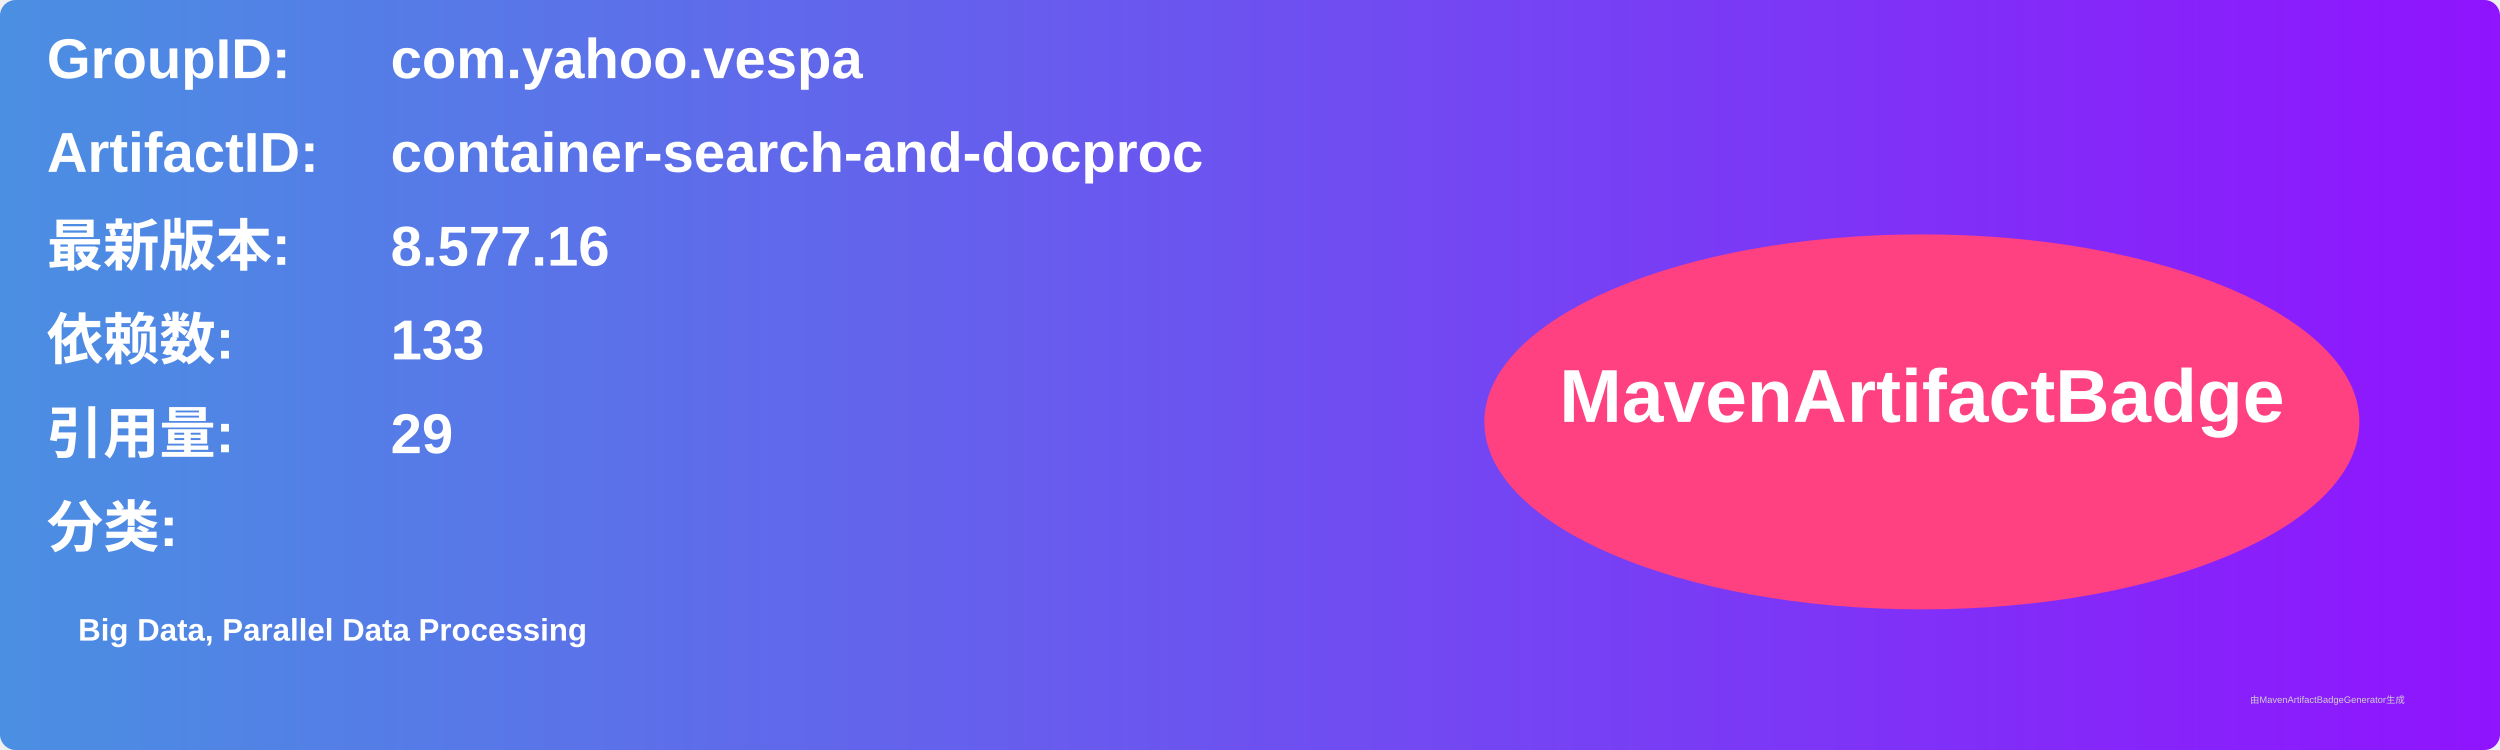
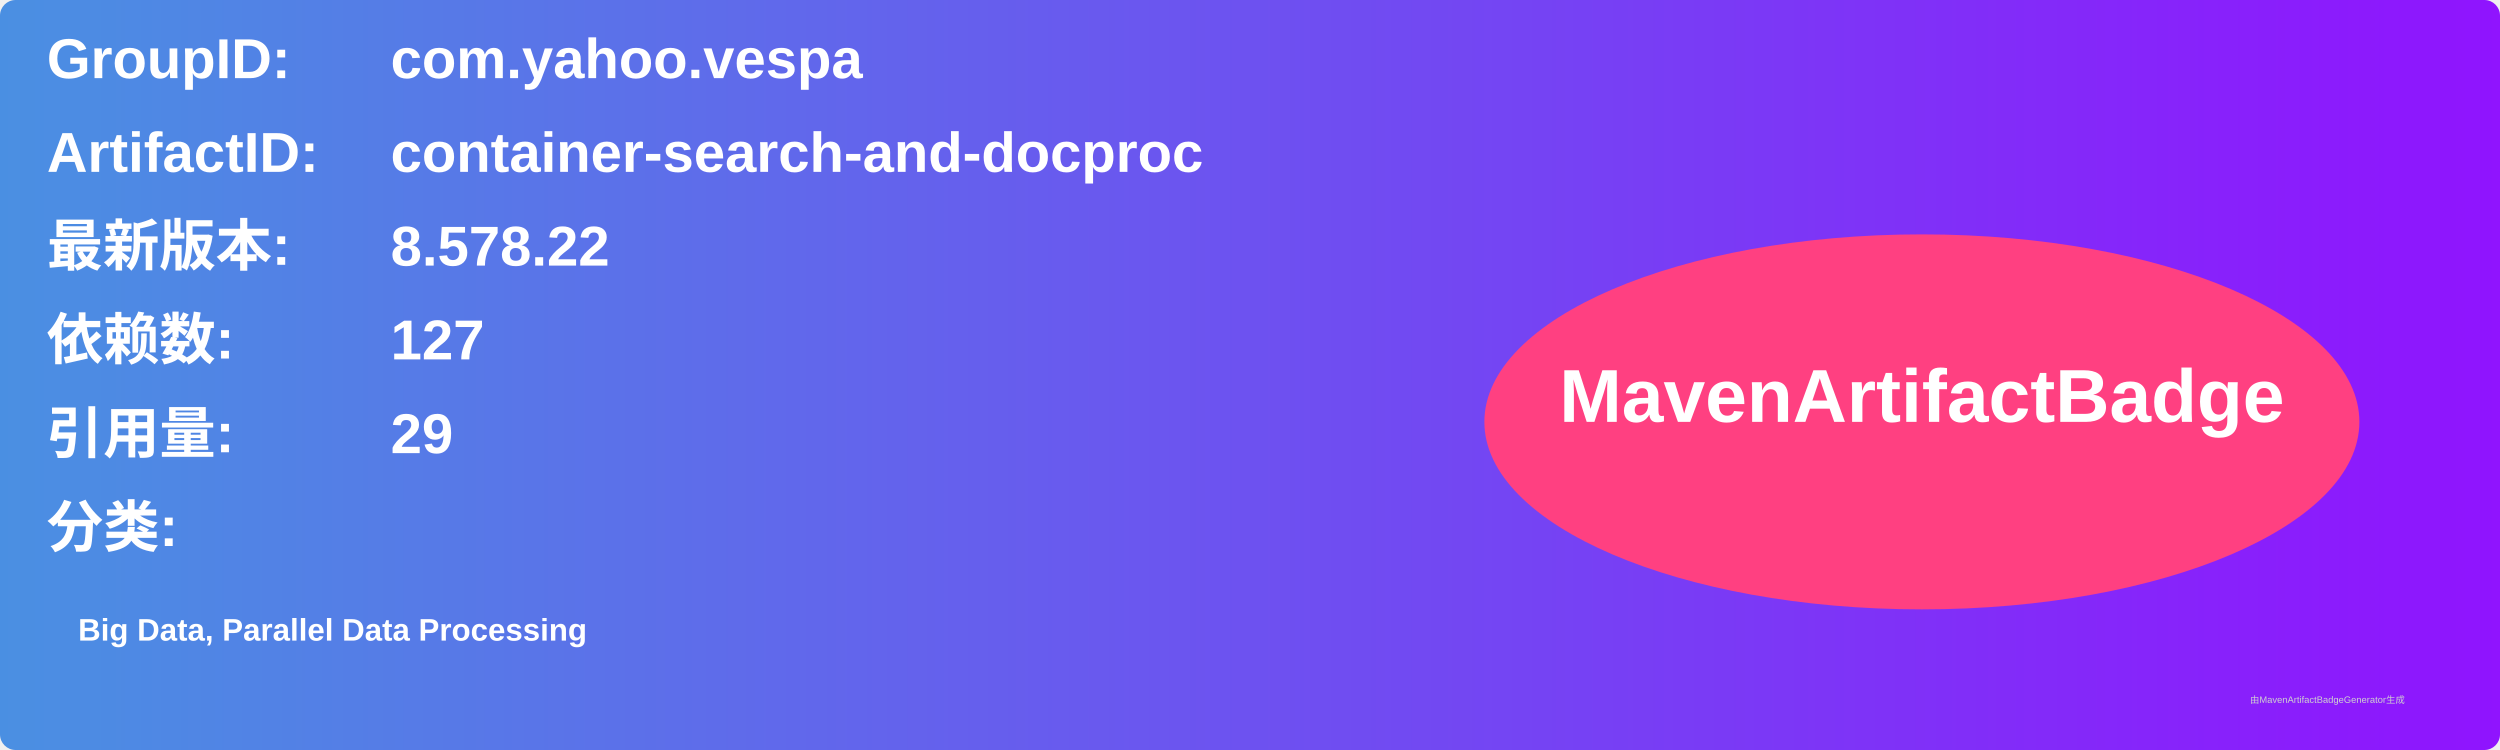
<svg xmlns="http://www.w3.org/2000/svg" width="800" height="240" viewBox="0 0 800 240">
  <linearGradient id="grad" x1="0%" y1="0%" x2="100%" y2="0%">
    <stop offset="0%" stop-color="#4a90e2" />
    <stop offset="100%" stop-color="#9013fe" />
  </linearGradient>
  <rect width="100%" height="100%" rx="5" ry="5" fill="url(#grad)" />
  <g transform="translate(15, 15)">
    <text x="0" y="10" font-family="Arial" font-size="18" fill="white" font-weight="bold" width="260">GroupID:</text>
    <text x="110" y="10" font-family="Arial" font-size="18" fill="white" font-weight="bold" width="460">com.yahoo.vespa</text>
    <text x="0" y="40" font-family="Arial" font-size="18" fill="white" font-weight="bold" width="260">ArtifactID:</text>
    <text x="110" y="40" font-family="Arial" font-size="18" fill="white" font-weight="bold" width="460">container-search-and-docproc</text>
    <text x="0" y="70" font-family="Arial" font-size="18" fill="white" font-weight="bold">最新版本:</text>
    <text x="110" y="70" font-family="Arial" font-size="18" fill="white" font-weight="bold">
-       <tspan font-weight="bold">8.577.16</tspan>
+       <tspan font-weight="bold">8.578.22</tspan>
    </text>
    <text x="0" y="100" font-family="Arial" font-size="18" fill="white" font-weight="bold">依赖数: </text>
    <text x="110" y="100" font-family="Arial" font-size="18" fill="white">
-       <tspan font-weight="bold">133</tspan>
+       <tspan font-weight="bold">127</tspan>
    </text>
    <text x="0" y="130" font-family="Arial" font-size="18" fill="white" font-weight="bold">引用量: </text>
    <text x="110" y="130" font-family="Arial" font-size="18" fill="white">
      <tspan font-weight="bold">29</tspan>
    </text>
    <text x="0" y="160" font-family="Arial" font-size="18" fill="white" font-weight="bold">分类:</text>
    <text x="10" y="190" font-family="Arial" font-size="10" fill="white">
      <tspan font-weight="bold">Big Data, Parallel Data Processing</tspan>
    </text>
    <ellipse cx="600" cy="120" rx="140" ry="60" fill="#ff4081" />
    <text x="600" y="120" text-anchor="middle" font-family="Arial" font-size="24" fill="white" font-weight="bold">MavenArtifactBadge</text>
  </g>
  <text x="720" y="225" font-family="Arial" font-size="3" fill="#d0d0d0">由MavenArtifactBadgeGenerator生成</text>
</svg>
